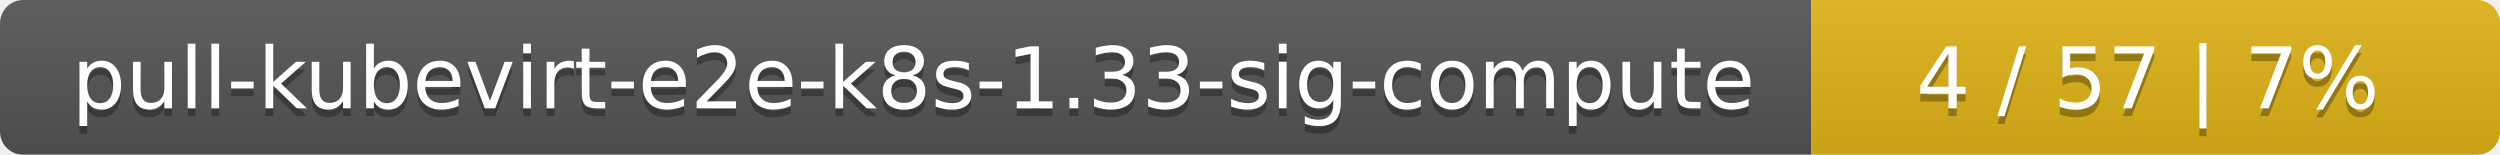
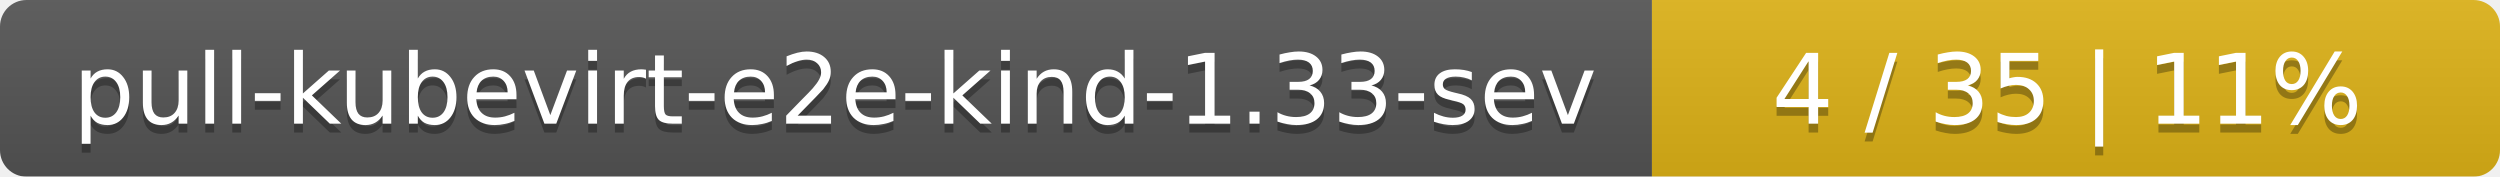
- <svg xmlns="http://www.w3.org/2000/svg" width="323" height="20">
+ <svg xmlns="http://www.w3.org/2000/svg" width="283" height="20">
  <linearGradient id="smooth" x2="0" y2="100%">
    <stop offset="0" stop-color="#bbb" stop-opacity=".1" />
    <stop offset="1" stop-opacity=".1" />
  </linearGradient>
  <mask id="round">
-     <rect width="323" height="20" rx="3" fill="#fff" />
+     <rect width="283" height="20" rx="3" fill="#fff" />
  </mask>
  <g mask="url(#round)">
-     <rect width="234" height="20" fill="#555" />
-     <rect x="234" width="89" height="20" fill="#dfb317" />
-     <rect width="323" height="20" fill="url(#smooth)" />
+     <rect width="187" height="20" fill="#555" />
+     <rect x="187" width="96" height="20" fill="#dfb317" />
+     <rect width="283" height="20" fill="url(#smooth)" />
  </g>
  <g fill="#fff" text-anchor="middle" font-family="DejaVu Sans,Verdana,Geneva,sans-serif" font-size="11">
-     <text x="118" y="15" fill="#010101" fill-opacity=".3">pull-kubevirt-e2e-k8s-1.33-sig-compute</text>
-     <text x="118" y="14">pull-kubevirt-e2e-k8s-1.33-sig-compute</text>
-     <text x="277.5" y="15" fill="#010101" fill-opacity=".3">4 / 57    |    7%</text>
-     <text x="277.5" y="14">4 / 57    |    7%</text>
+     <text x="94.5" y="15" fill="#010101" fill-opacity=".3">pull-kubevirt-e2e-kind-1.33-sev</text>
+     <text x="94.5" y="14">pull-kubevirt-e2e-kind-1.33-sev</text>
+     <text x="234" y="15" fill="#010101" fill-opacity=".3">4 / 35    |    11%</text>
+     <text x="234" y="14">4 / 35    |    11%</text>
  </g>
</svg>
